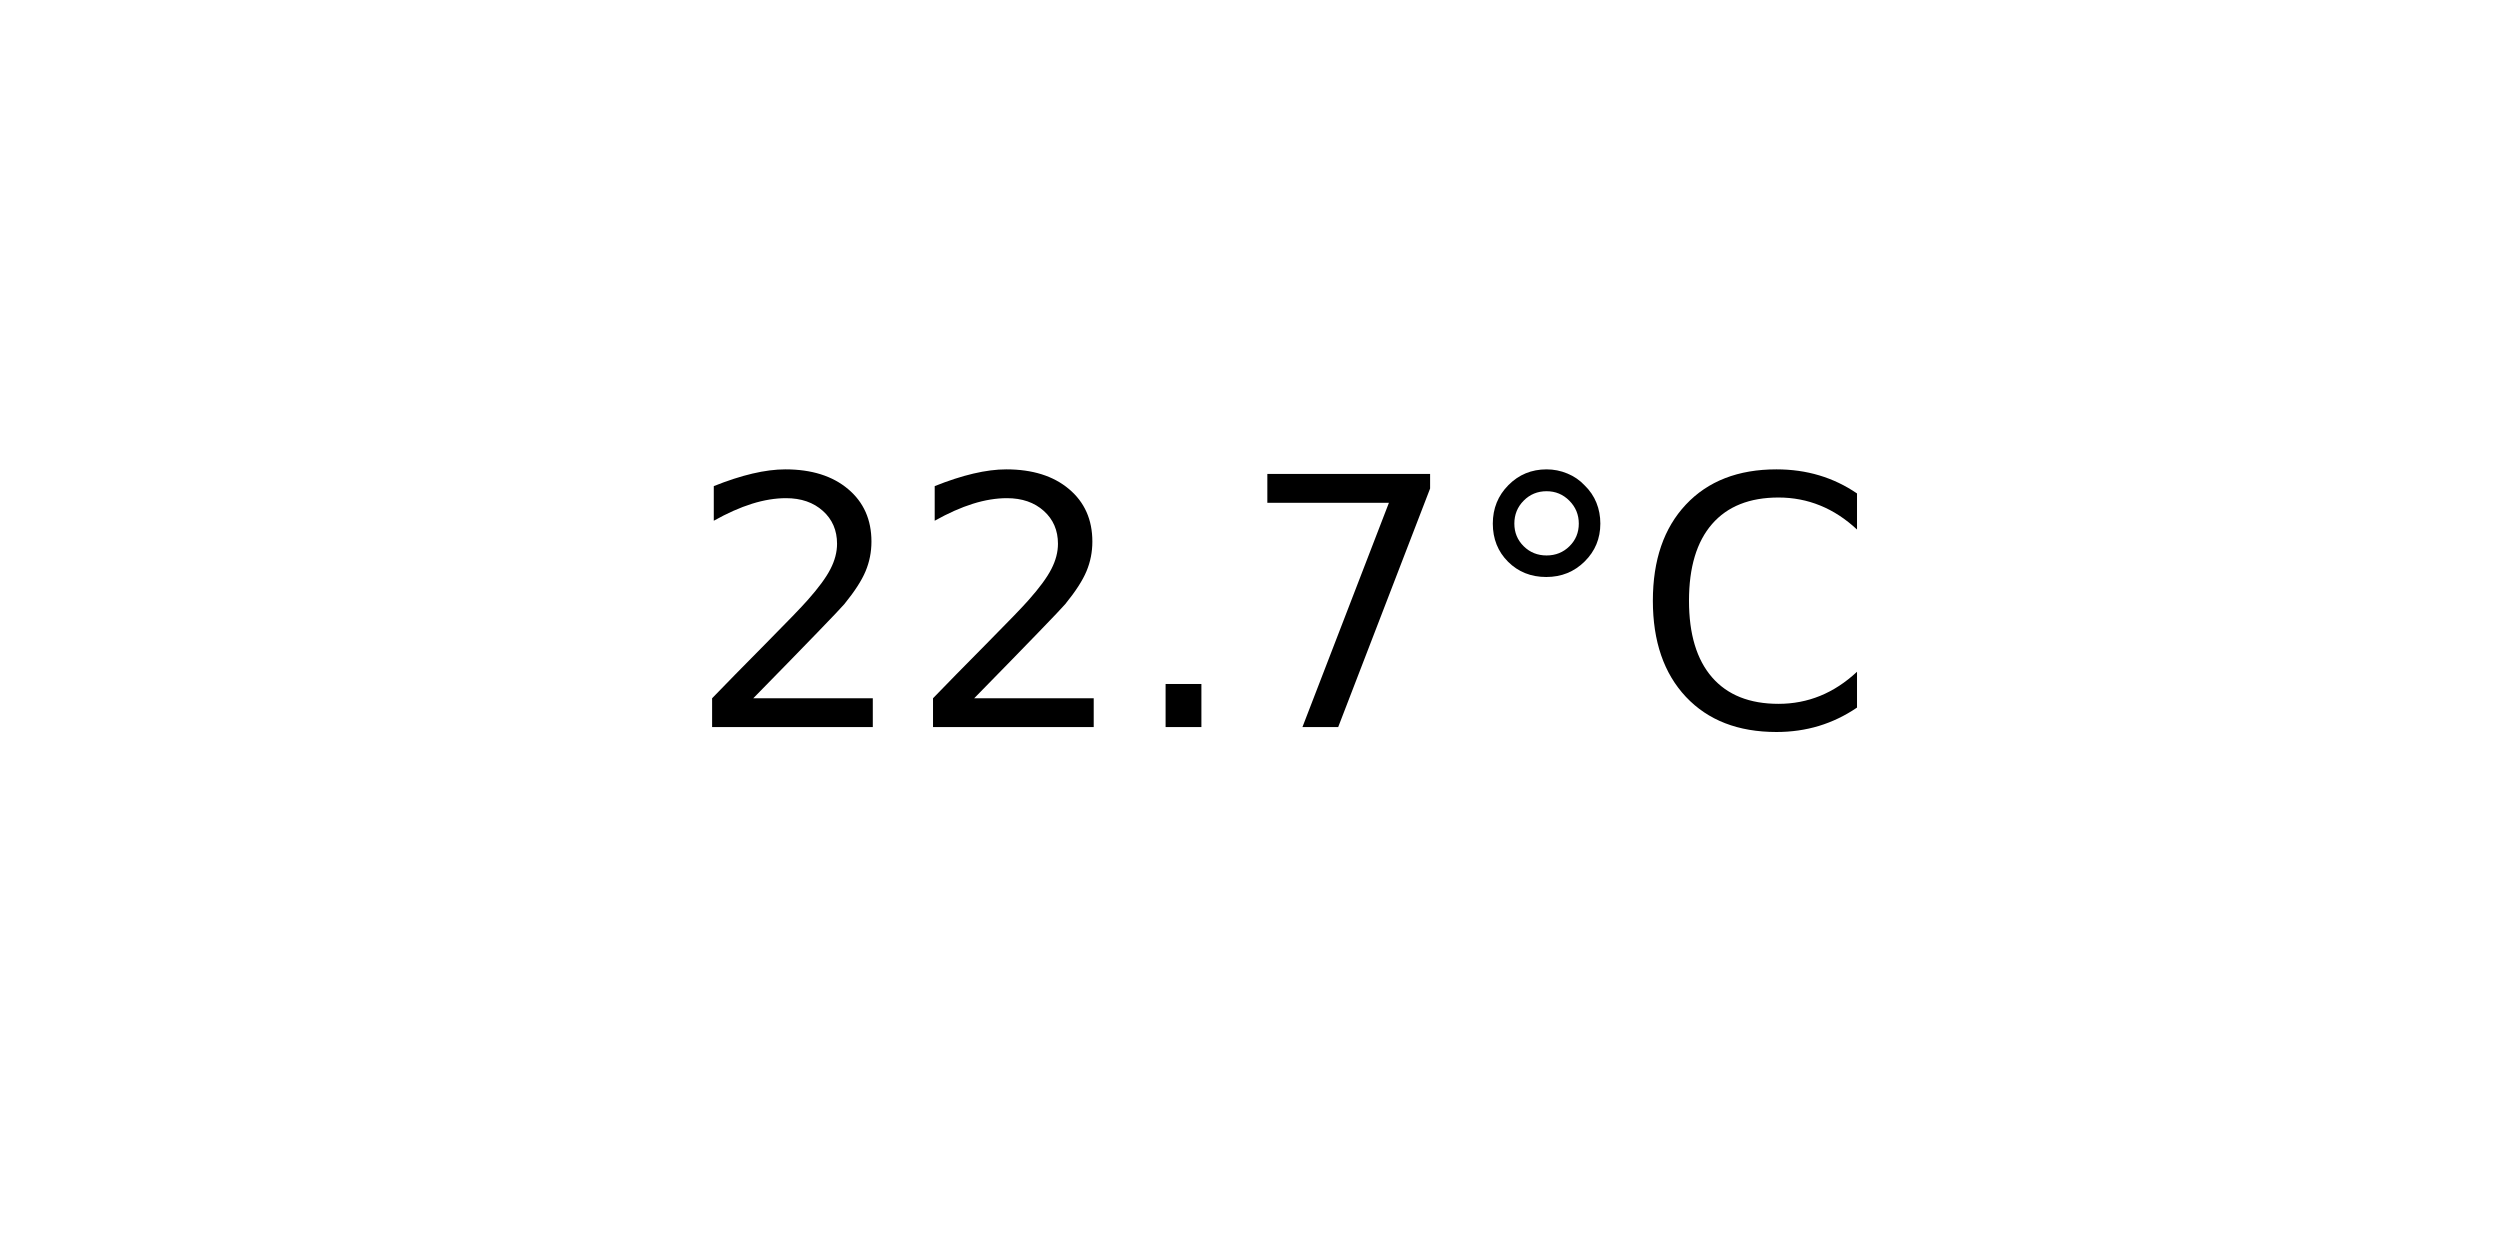
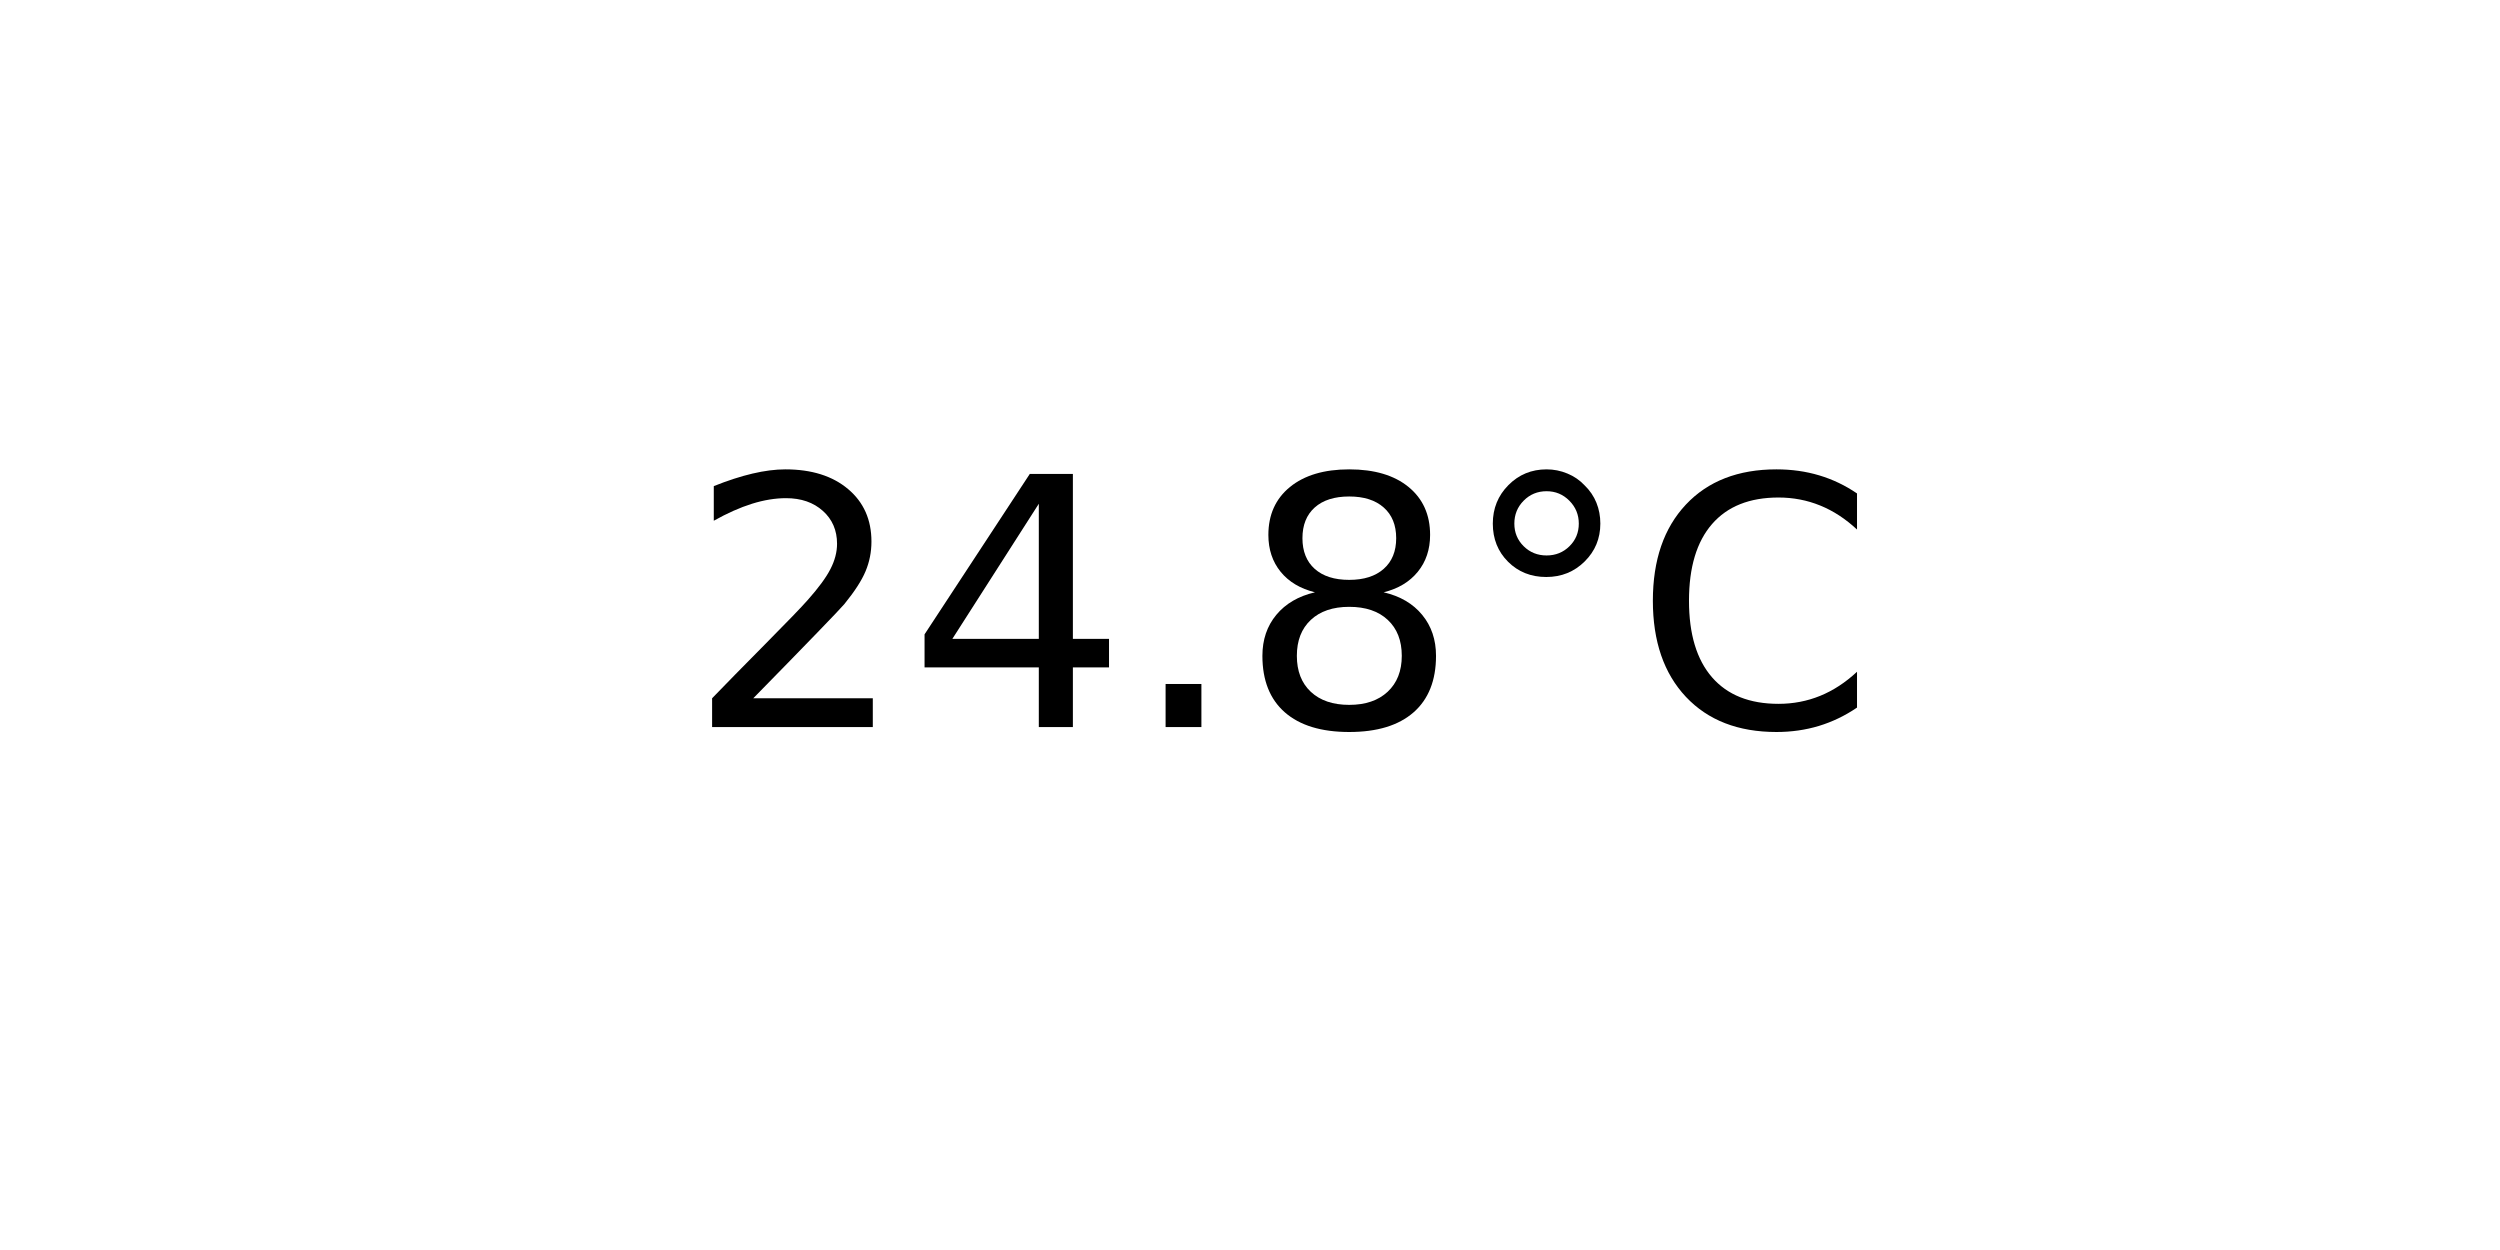
<svg xmlns="http://www.w3.org/2000/svg" xmlns:xlink="http://www.w3.org/1999/xlink" width="72pt" height="36pt" viewBox="0 0 72 36" version="1.1">
  <defs>
    <style type="text/css">*{stroke-linejoin: round; stroke-linecap: butt}</style>
  </defs>
  <g id="figure_1">
    <g id="axes_1">
      <g id="text_1">
        <g transform="translate(19.77578 20.93937) scale(0.1 -0.1)">
          <defs>
            <path id="DejaVuSans-32" d="M 1228 531  L 3431 531  L 3431 0  L 469 0  L 469 531  Q 828 903 1448 1529  Q 2069 2156 2228 2338  Q 2531 2678 2651 2914  Q 2772 3150 2772 3378  Q 2772 3750 2511 3984  Q 2250 4219 1831 4219  Q 1534 4219 1204 4116  Q 875 4013 500 3803  L 500 4441  Q 881 4594 1212 4672  Q 1544 4750 1819 4750  Q 2544 4750 2975 4387  Q 3406 4025 3406 3419  Q 3406 3131 3298 2873  Q 3191 2616 2906 2266  Q 2828 2175 2409 1742  Q 1991 1309 1228 531  z " transform="scale(0.015625)" />
+             <path id="DejaVuSans-34" d="M 2419 4116  L 825 1625  L 2419 1625  L 2419 4116  z M 2253 4666  L 3047 4666  L 3047 1625  L 3713 1625  L 3713 1100  L 3047 1100  L 3047 0  L 2419 0  L 2419 1100  L 313 1100  L 313 1709  L 2253 4666  z " transform="scale(0.015625)" />
            <path id="DejaVuSans-2e" d="M 684 794  L 1344 794  L 1344 0  L 684 0  L 684 794  z " transform="scale(0.015625)" />
-             <path id="DejaVuSans-37" d="M 525 4666  L 3525 4666  L 3525 4397  L 1831 0  L 1172 0  L 2766 4134  L 525 4134  L 525 4666  z " transform="scale(0.015625)" />
+             <path id="DejaVuSans-38" d="M 2034 2216  Q 1584 2216 1326 1975  Q 1069 1734 1069 1313  Q 1069 891 1326 650  Q 1584 409 2034 409  Q 2484 409 2743 651  Q 3003 894 3003 1313  Q 3003 1734 2745 1975  Q 2488 2216 2034 2216  z M 1403 2484  Q 997 2584 770 2862  Q 544 3141 544 3541  Q 544 4100 942 4425  Q 1341 4750 2034 4750  Q 2731 4750 3128 4425  Q 3525 4100 3525 3541  Q 3525 3141 3298 2862  Q 3072 2584 2669 2484  Q 3125 2378 3379 2068  Q 3634 1759 3634 1313  Q 3634 634 3220 271  Q 2806 -91 2034 -91  Q 1263 -91 848 271  Q 434 634 434 1313  Q 434 1759 690 2068  Q 947 2378 1403 2484  z M 1172 3481  Q 1172 3119 1398 2916  Q 1625 2713 2034 2713  Q 2441 2713 2670 2916  Q 2900 3119 2900 3481  Q 2900 3844 2670 4047  Q 2441 4250 2034 4250  Q 1625 4250 1398 4047  Q 1172 3844 1172 3481  z " transform="scale(0.015625)" />
            <path id="DejaVuSans-b0" d="M 1600 4347  Q 1350 4347 1178 4173  Q 1006 4000 1006 3750  Q 1006 3503 1178 3333  Q 1350 3163 1600 3163  Q 1850 3163 2022 3333  Q 2194 3503 2194 3750  Q 2194 3997 2020 4172  Q 1847 4347 1600 4347  z M 1600 4750  Q 1800 4750 1984 4673  Q 2169 4597 2303 4453  Q 2447 4313 2519 4134  Q 2591 3956 2591 3750  Q 2591 3338 2302 3052  Q 2013 2766 1594 2766  Q 1172 2766 890 3047  Q 609 3328 609 3750  Q 609 4169 896 4459  Q 1184 4750 1600 4750  z " transform="scale(0.015625)" />
            <path id="DejaVuSans-43" d="M 4122 4306  L 4122 3641  Q 3803 3938 3442 4084  Q 3081 4231 2675 4231  Q 1875 4231 1450 3742  Q 1025 3253 1025 2328  Q 1025 1406 1450 917  Q 1875 428 2675 428  Q 3081 428 3442 575  Q 3803 722 4122 1019  L 4122 359  Q 3791 134 3420 21  Q 3050 -91 2638 -91  Q 1578 -91 968 557  Q 359 1206 359 2328  Q 359 3453 968 4101  Q 1578 4750 2638 4750  Q 3056 4750 3426 4639  Q 3797 4528 4122 4306  z " transform="scale(0.015625)" />
          </defs>
          <use xlink:href="#DejaVuSans-32" />
-           <use xlink:href="#DejaVuSans-32" x="63.623" />
+           <use xlink:href="#DejaVuSans-34" x="63.623" />
          <use xlink:href="#DejaVuSans-2e" x="127.246" />
-           <use xlink:href="#DejaVuSans-37" x="159.033" />
+           <use xlink:href="#DejaVuSans-38" x="159.033" />
          <use xlink:href="#DejaVuSans-b0" x="222.656" />
          <use xlink:href="#DejaVuSans-43" x="272.656" />
        </g>
      </g>
    </g>
  </g>
</svg>
